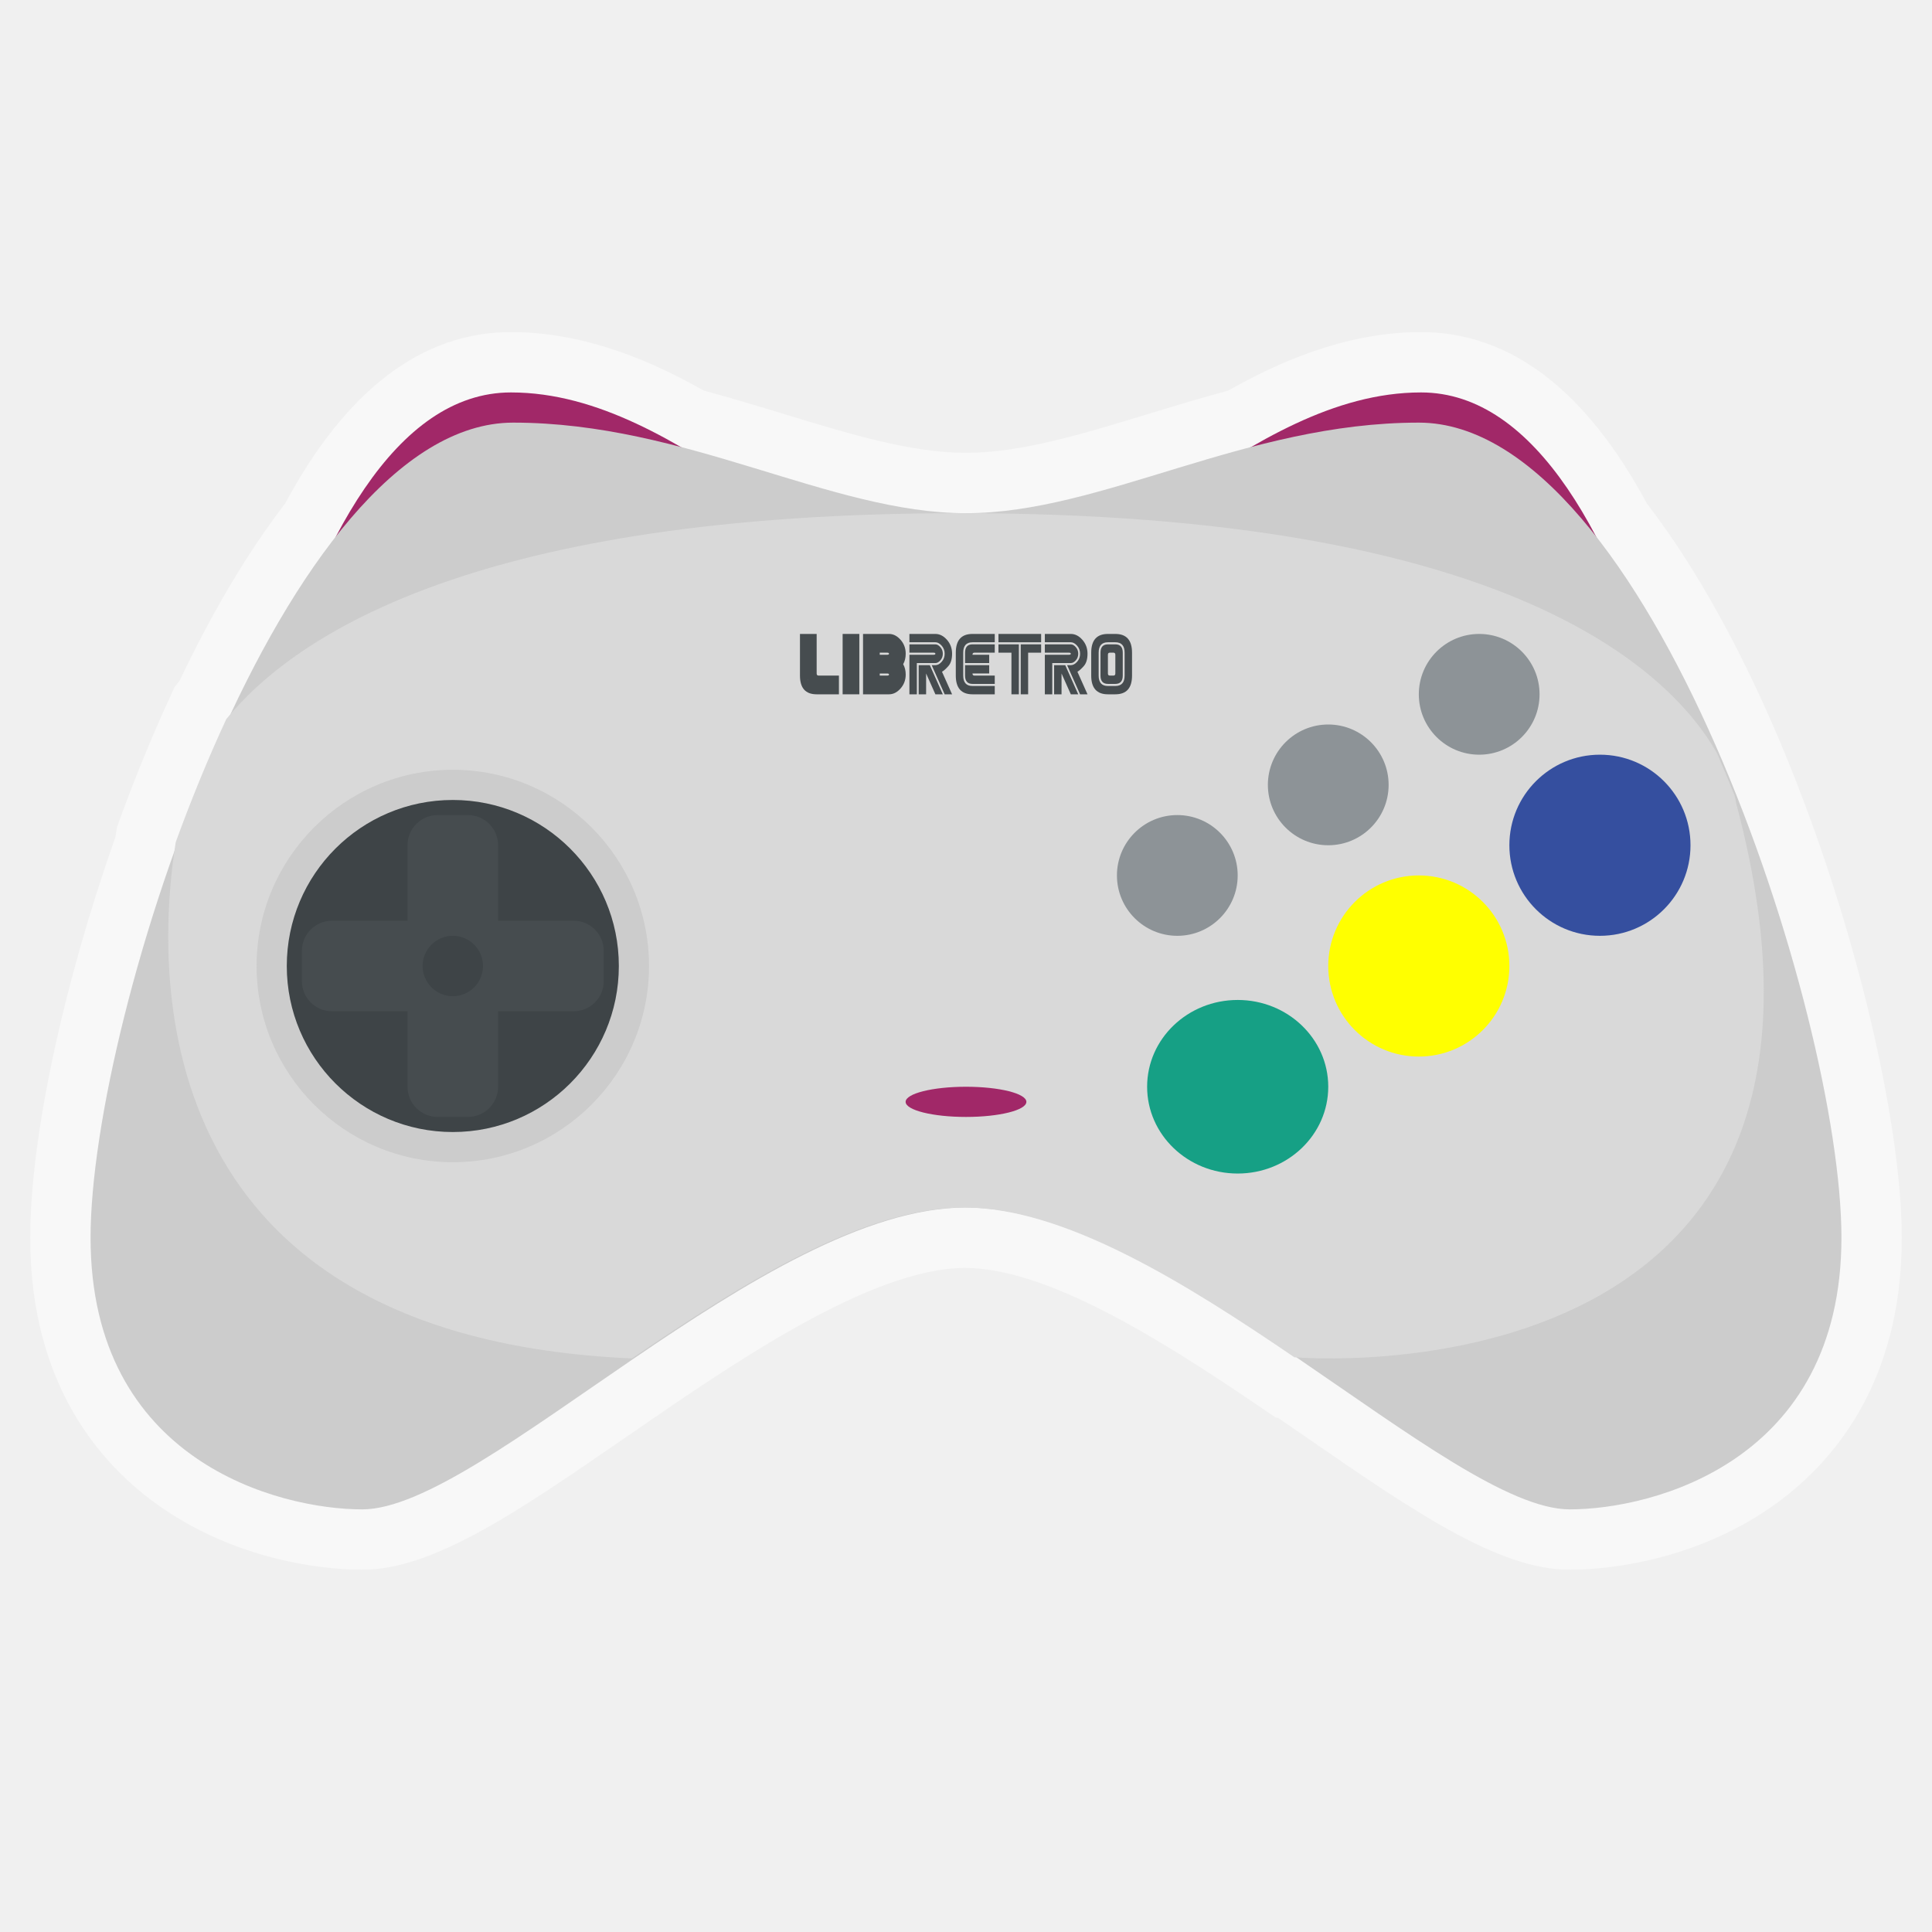
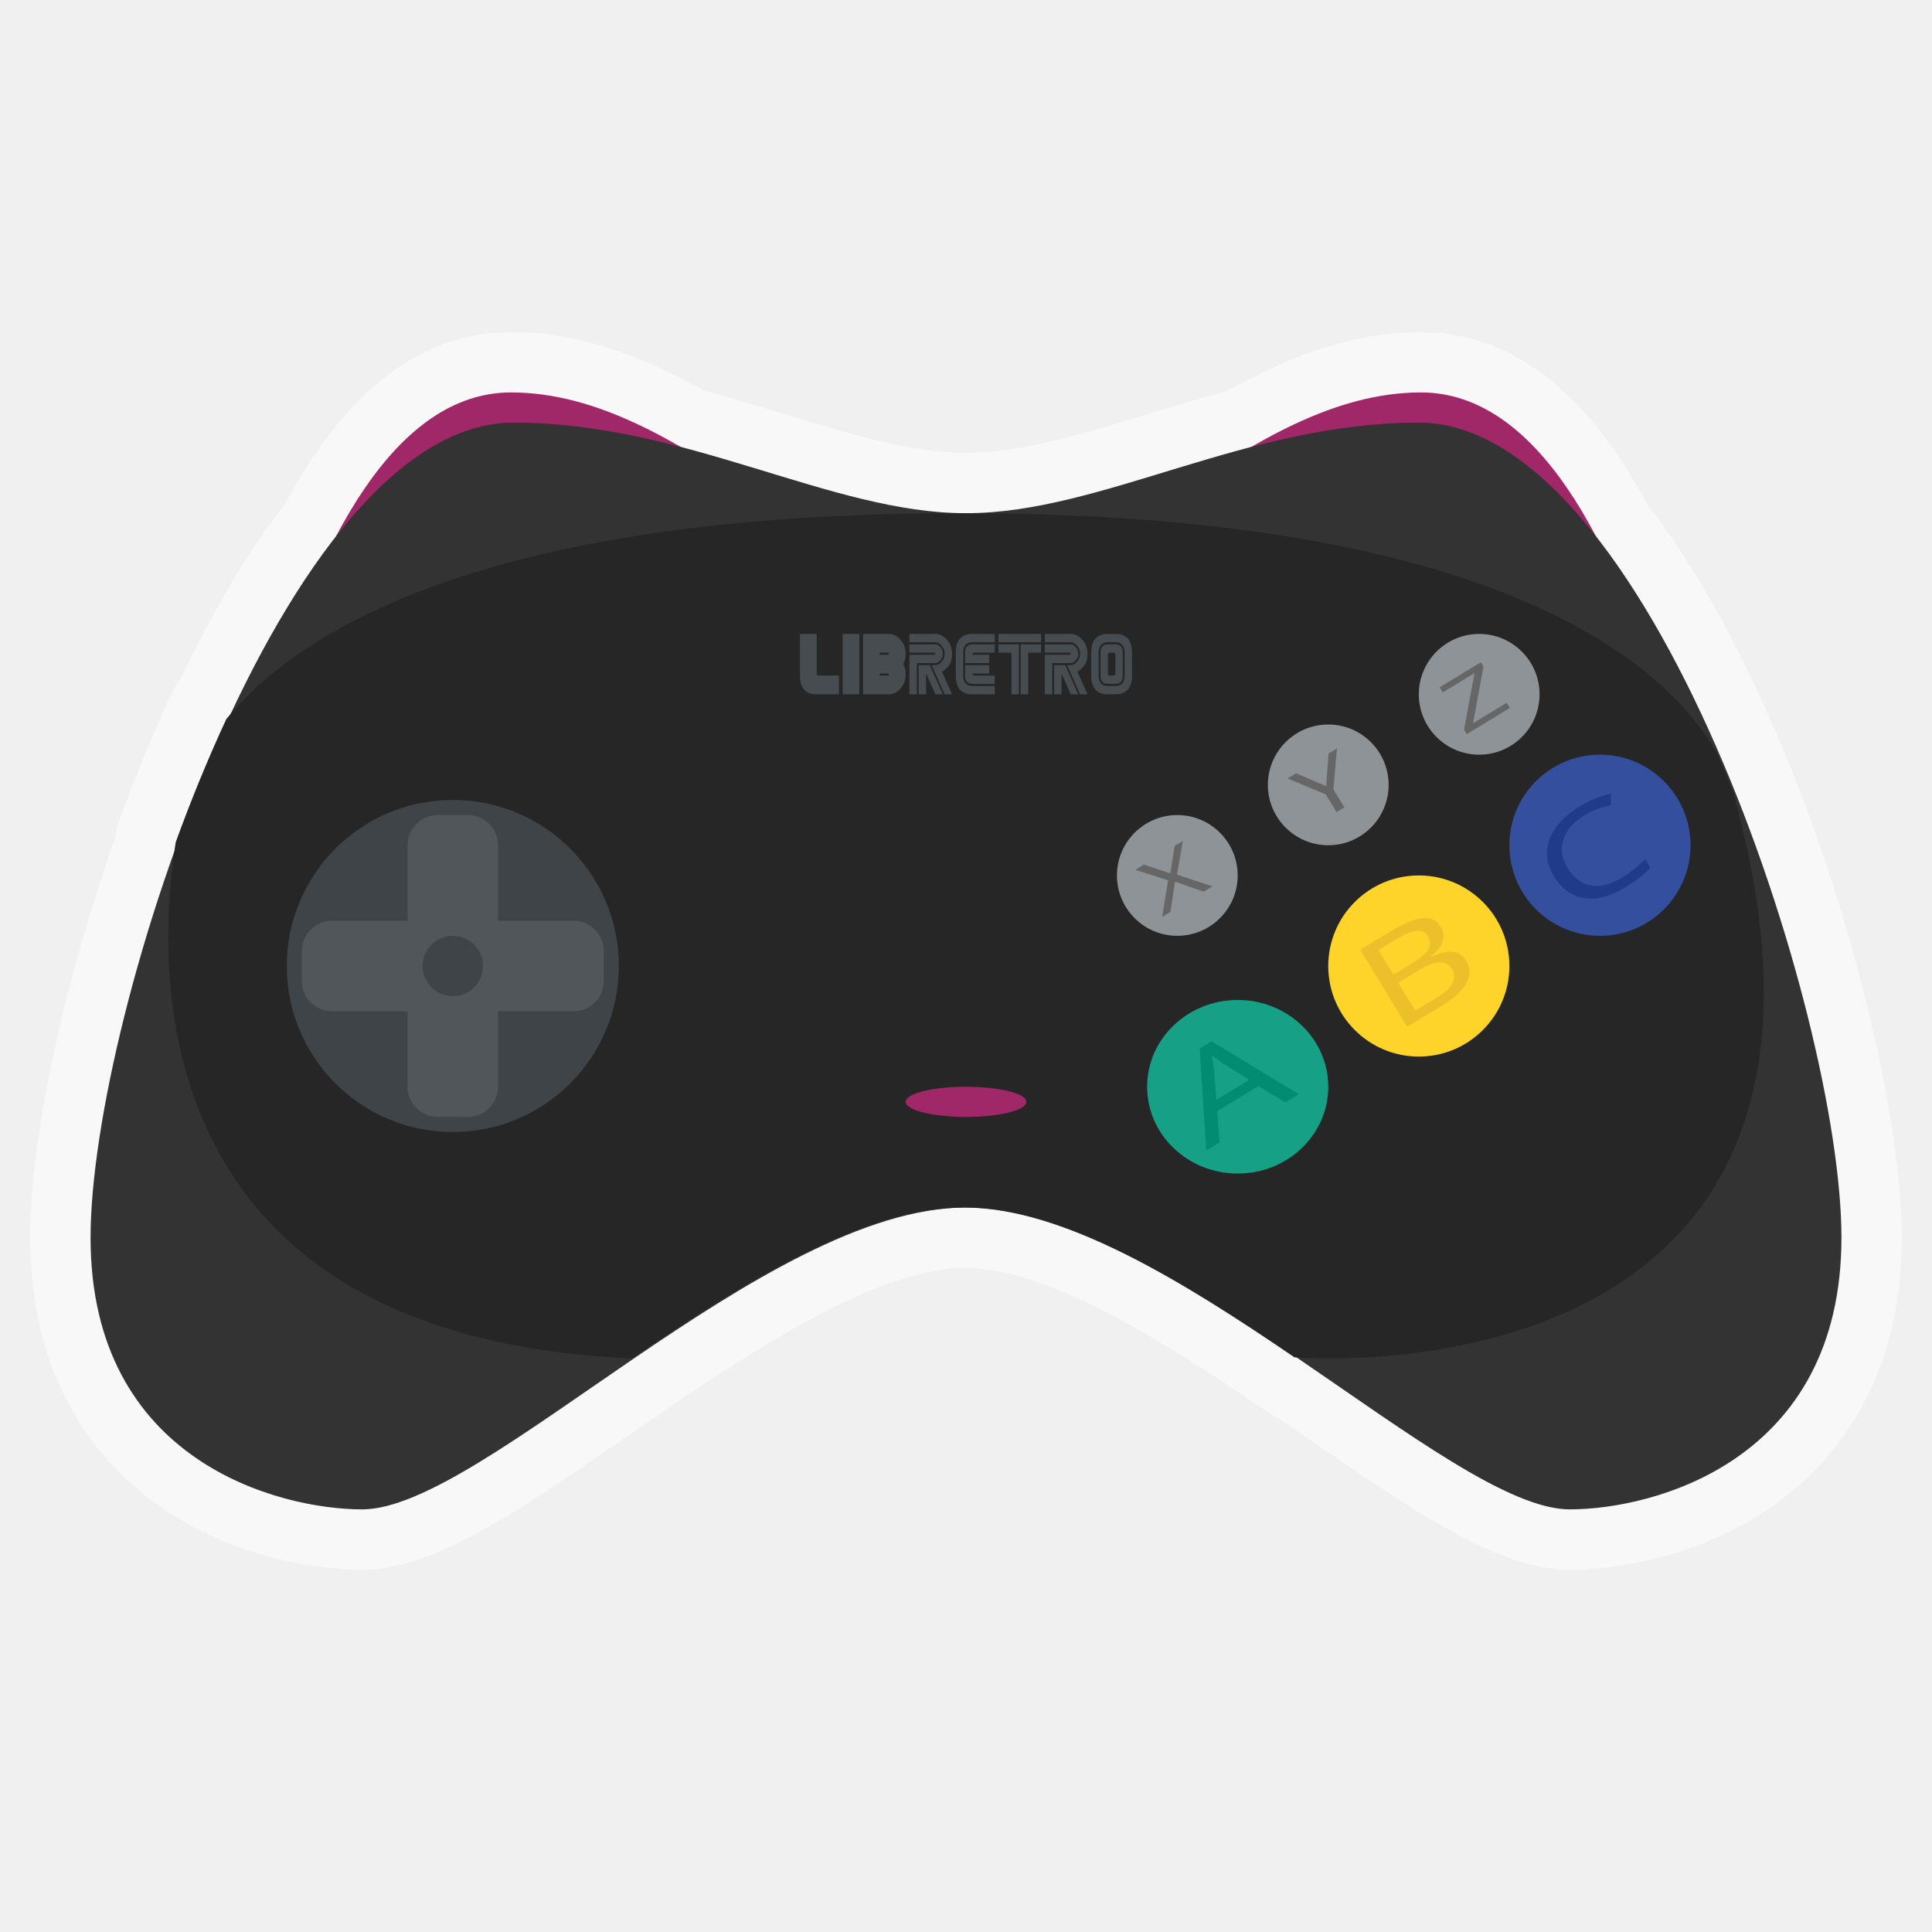
<svg xmlns="http://www.w3.org/2000/svg" viewBox="0 0 341.333 341.333" height="341.333" width="341.333" xml:space="preserve" id="svg2" version="1.1">
  <defs id="defs6">
    <clipPath id="clipPath18" clipPathUnits="userSpaceOnUse">
      <path id="path16" d="M 0,256 H 256 V 0 H 0 Z" />
    </clipPath>
    <clipPath id="clipPath26" clipPathUnits="userSpaceOnUse">
      <path id="path24" d="M 4,212 H 252 V 48 H 4 Z" />
    </clipPath>
  </defs>
-   <g transform="matrix(1.333333,0,0,-1.333333,0,341.3333)" id="g10">
-     <g id="g12">
-       <g clip-path="url(#clipPath18)" id="g14">
-         <g id="g20">
-           <g id="g22" />
-           <g id="g34">
-             <g style="opacity:0.5" id="g32" clip-path="url(#clipPath26)">
-               <g id="g30" transform="translate(218.2144,189.2947)">
-                 <path id="path28" style="fill:#ffffff;fill-opacity:1;fill-rule:nonzero;stroke:none" d="m 0,0 c -8.092,15.067 -18.156,22.705 -29.919,22.705 -10.329,0 -19.388,-4.276 -25.559,-7.757 -3.709,-0.995 -7.282,-2.084 -10.747,-3.141 -8.604,-2.623 -16.732,-5.102 -23.989,-5.102 -7.258,0 -15.385,2.479 -23.99,5.102 -3.465,1.057 -7.038,2.146 -10.747,3.141 -6.171,3.481 -15.23,7.757 -25.559,7.757 -11.763,0 -21.827,-7.638 -29.919,-22.705 -4.896,-6.356 -9.606,-14.267 -14.014,-23.538 l -0.619,-0.758 -0.426,-0.918 c -2.463,-5.315 -4.804,-11.011 -6.958,-16.93 l -0.262,-0.719 -0.12,-0.756 c -0.03,-0.183 -0.059,-0.371 -0.088,-0.563 -6.977,-19.724 -11.298,-40.013 -11.298,-53.113 0,-19.571 9.415,-30.214 17.313,-35.696 11.102,-7.705 23.233,-8.304 26.687,-8.304 9.475,0 20.75,7.777 35.025,17.623 14.397,9.931 32.312,22.288 44.844,22.374 10.695,-0.074 25.138,-8.917 39.154,-18.465 l 2.045,-1.393 h 0.254 c 1.228,-0.843 2.446,-1.683 3.65,-2.513 14.276,-9.848 25.552,-17.626 35.028,-17.626 3.453,0 15.584,0.599 26.686,8.304 7.898,5.482 17.314,16.125 17.314,35.696 C 33.786,-75.355 20.64,-26.784 0,0" />
-               </g>
-             </g>
-           </g>
-         </g>
-         <g transform="translate(188.2956,204)" id="g36">
-           <path id="path38" style="fill:#a12868;fill-opacity:1;fill-rule:nonzero;stroke:none" d="m 0,0 c -23.113,0 -42.207,-26.5 -60.296,-26.5 -18.088,0 -37.182,26.5 -60.295,26.5 -30.486,0 -41.705,-78.336 -41.705,-108 0,-29.664 10.552,-36 21.606,-36 16.079,0 53.595,40 80.394,40 26.8,0 64.316,-40 80.395,-40 11.054,0 21.605,6.336 21.605,36 C 41.704,-78.336 30.485,0 0,0" />
-         </g>
-         <g transform="translate(188,200)" id="g40">
-           <path id="path42" style="fill:#cccccc;fill-opacity:1;fill-rule:nonzero;stroke:none" d="m 0,0 c -23,0 -42,-12 -60,-12 -18,0 -37,12 -60,12 -30.336,0 -56,-78.336 -56,-108 0,-29.664 25,-36 36,-36 16,0 53.332,40 80,40 26.668,0 64,-40 80,-40 11,0 36,6.336 36,36 C 56,-78.336 30.336,0 0,0" />
-         </g>
-         <g transform="translate(127.185,188)" id="g44">
-           <path id="path46" style="fill:#d9d9d9;fill-opacity:1;fill-rule:nonzero;stroke:none" d="m 0,0 c -63.576,0 -87.921,-15.942 -97.2,-27.283 -2.437,-5.259 -4.681,-10.756 -6.699,-16.302 -2.597,-16.281 -4.984,-65.532 60.451,-68.415 14.667,10 30.667,20 44.001,20 13.27,0 29.181,-9.905 43.79,-19.857 l 0.21,0.001 c 0,0 79.77,-6.816 58.302,73.456 0,0 -0.039,0.347 -0.191,0.972 -0.751,1.888 -1.529,3.759 -2.33,5.611 C 94.1,-20.843 72.693,0 0,0" />
-         </g>
-         <g transform="translate(60,154)" id="g48">
-           <path id="path50" style="fill:#cccccc;fill-opacity:1;fill-rule:nonzero;stroke:none" d="m 0,0 c -14.336,0 -26,-11.664 -26,-26 0,-14.336 11.664,-26 26,-26 14.336,0 26,11.664 26,26 C 26,-11.664 14.336,0 0,0" />
-         </g>
-         <g transform="translate(82,128)" id="g52">
-           <path id="path54" style="fill:#3e4447;fill-opacity:1;fill-rule:nonzero;stroke:none" d="m 0,0 c 0,-12.15 -9.85,-22 -22,-22 -12.15,0 -22,9.85 -22,22 0,12.15 9.85,22 22,22 C -9.85,22 0,12.15 0,0" />
-         </g>
-         <g transform="translate(176,160)" id="g56">
-           <path id="path58" style="fill:#8d9397;fill-opacity:1;fill-rule:nonzero;stroke:none" d="m 0,0 c 4.416,0 8,-3.584 8,-8 0,-4.416 -3.584,-8 -8,-8 -4.416,0 -8,3.584 -8,8 0,4.416 3.584,8 8,8" />
-         </g>
-         <g transform="translate(80,126)" id="g60">
-           <path id="path62" style="fill:#464c4f;fill-opacity:1;fill-rule:nonzero;stroke:none" d="m 0,0 c 0,-2.212 -1.788,-4 -4,-4 h -10 v -10 c 0,-2.212 -1.788,-4 -4,-4 h -4 c -2.212,0 -4,1.788 -4,4 v 10 h -10 c -2.212,0 -4,1.788 -4,4 v 4 c 0,2.212 1.788,4 4,4 h 10 v 10 c 0,2.212 1.788,4 4,4 h 4 c 2.212,0 4,-1.788 4,-4 V 8 H -4 C -1.788,8 0,6.212 0,4 Z" />
-         </g>
-         <g transform="translate(128,108)" id="g64">
-           <path id="path66" style="fill:#a12868;fill-opacity:1;fill-rule:nonzero;stroke:none" d="M 0,0 C -4.416,0 -8,0.896 -8,2 -8,3.104 -4.416,4 0,4 4.416,4 8,3.104 8,2 8,0.896 4.416,0 0,0" />
-         </g>
-         <g transform="translate(148,140)" id="g68">
-           <path id="path70" style="fill:#8d9397;fill-opacity:1;fill-rule:nonzero;stroke:none" d="M 0,0 C 0,4.416 3.584,8 8,8 12.416,8 16,4.416 16,0 16,-4.416 12.416,-8 8,-8 3.584,-8 0,-4.416 0,0" />
-         </g>
-         <g transform="translate(164,100.5)" id="g72">
-           <path id="path74" style="fill:#16a085;fill-opacity:1;fill-rule:nonzero;stroke:none" d="M 0,0 C -6.628,0 -12,5.148 -12,11.5 -12,17.852 -6.628,23 0,23 6.628,23 12,17.852 12,11.5 12,5.148 6.628,0 0,0" />
-         </g>
-         <g transform="translate(188,116)" id="g76">
-           <path id="path78" style="fill:#ffff00;fill-opacity:1;fill-rule:nonzero;stroke:none" d="m 0,0 c -6.628,0 -12,5.372 -12,12 0,6.628 5.372,12 12,12 C 6.628,24 12,18.628 12,12 12,5.372 6.628,0 0,0" />
-         </g>
-         <g transform="translate(196,156)" id="g80">
-           <path id="path82" style="fill:#8d9397;fill-opacity:1;fill-rule:nonzero;stroke:none" d="m 0,0 c -4.416,0 -8,3.584 -8,8 0,4.416 3.584,8 8,8 C 4.416,16 8,12.416 8,8 8,3.584 4.416,0 0,0" />
-         </g>
-         <g transform="translate(212,132)" id="g84">
-           <path id="path86" style="fill:#354f9f;fill-opacity:1;fill-rule:nonzero;stroke:none" d="m 0,0 c -6.628,0 -12,5.372 -12,12 0,6.628 5.372,12 12,12 C 6.628,24 12,18.628 12,12 12,5.372 6.628,0 0,0" />
-         </g>
-         <g transform="translate(64,128)" id="g88">
-           <path id="path90" style="fill:#3e4447;fill-opacity:1;fill-rule:nonzero;stroke:none" d="m 0,0 c 0,-2.209 -1.791,-4 -4,-4 -2.209,0 -4,1.791 -4,4 0,2.209 1.791,4 4,4 2.209,0 4,-1.791 4,-4" />
-         </g>
-         <g transform="translate(124.9272,164)" id="g92">
-           <path id="path94" style="fill:#464c4f;fill-opacity:1;fill-rule:nonzero;stroke:none" d="M 0,0 H -0.983 L -2.212,2.759 V 0 h -0.984 v 3.862 h 1.475 z M 0,5.379 C 0,5.036 -0.108,4.743 -0.324,4.501 -0.539,4.259 -0.759,4.138 -0.983,4.138 H -3.441 V 0 h -0.984 v 5.241 h 3.196 c 0.164,0 0.246,0.046 0.246,0.138 0,0.092 -0.082,0.138 -0.246,0.138 h -3.196 v 1.104 h 3.442 c 0.224,0 0.444,-0.123 0.659,-0.368 C -0.108,6.008 0,5.716 0,5.379 m 1.229,0 C 1.229,4.656 1.064,4.109 0.733,3.738 0.403,3.367 0.123,3.117 -0.107,2.989 L 1.229,0 H 0.246 l -1.721,3.862 h 0.492 c 0.289,0 0.566,0.149 0.831,0.446 0.265,0.297 0.398,0.654 0.398,1.071 0,0.411 -0.133,0.767 -0.398,1.067 -0.265,0.3 -0.542,0.451 -0.831,0.451 H -4.425 V 8 h 3.442 C -0.421,8 0.089,7.743 0.545,7.228 1.001,6.713 1.229,6.097 1.229,5.379" />
-         </g>
-         <g transform="translate(126.6479,169.5172)" id="g96">
-           <path id="path98" style="fill:#464c4f;fill-opacity:1;fill-rule:nonzero;stroke:none" d="m 0,0 c 0,1.655 0.737,2.483 2.212,2.483 h 2.95 V 1.379 H 2.212 C 1.393,1.379 0.983,0.92 0.983,0 v -3.034 c 0,-0.92 0.41,-1.38 1.229,-1.38 h 2.95 V -5.517 H 2.212 C 0.737,-5.517 0,-4.69 0,-3.034 Z" />
-         </g>
-         <g transform="translate(127.8769,168.1379)" id="g100">
-           <path id="path102" style="fill:#464c4f;fill-opacity:1;fill-rule:nonzero;stroke:none" d="m 0,0 v 1.379 c 0,0.736 0.328,1.104 0.983,1.104 h 2.95 V 1.379 H 1.229 C 1.065,1.379 0.983,1.287 0.983,1.103 H 3.196 V 0 Z" />
-         </g>
-         <g transform="translate(127.8769,167.8621)" id="g104">
-           <path id="path106" style="fill:#464c4f;fill-opacity:1;fill-rule:nonzero;stroke:none" d="M 0,0 H 3.196 V -1.103 H 0.983 c 0,-0.184 0.082,-0.276 0.246,-0.276 H 3.933 V -2.483 H 0.983 C 0.328,-2.483 0,-2.115 0,-1.379 Z" />
-         </g>
-         <g transform="translate(135.2513,170.6207)" id="g108">
-           <path id="path110" style="fill:#464c4f;fill-opacity:1;fill-rule:nonzero;stroke:none" d="M 0,0 H 2.704 V -1.103 H 0.983 v -5.518 l -0.983,0 z m -0.246,0 v -6.621 h -0.983 v 5.518 H -2.95 V 0 Z m 2.95,0.276 H -2.95 v 1.103 h 5.654 z" />
-         </g>
-         <g transform="translate(142.8715,164)" id="g112">
-           <path id="path114" style="fill:#464c4f;fill-opacity:1;fill-rule:nonzero;stroke:none" d="M 0,0 H -0.983 L -2.212,2.759 V 0 h -0.984 v 3.862 h 1.475 z M 0,5.379 C 0,5.036 -0.108,4.743 -0.324,4.501 -0.539,4.259 -0.759,4.138 -0.983,4.138 H -3.441 V 0 h -0.984 v 5.241 h 3.196 c 0.164,0 0.246,0.046 0.246,0.138 0,0.092 -0.082,0.138 -0.246,0.138 h -3.196 v 1.104 h 3.442 c 0.224,0 0.444,-0.123 0.659,-0.368 C -0.108,6.008 0,5.716 0,5.379 m 1.229,0 C 1.229,4.656 1.064,4.109 0.733,3.738 0.403,3.367 0.123,3.117 -0.107,2.989 L 1.229,0 H 0.246 l -1.721,3.862 h 0.492 c 0.289,0 0.566,0.149 0.831,0.446 0.265,0.297 0.398,0.654 0.398,1.071 0,0.411 -0.133,0.767 -0.398,1.067 -0.265,0.3 -0.542,0.451 -0.831,0.451 H -4.425 V 8 h 3.442 C -0.421,8 0.089,7.743 0.545,7.228 1.001,6.713 1.229,6.097 1.229,5.379" />
-         </g>
-         <g transform="translate(147.7877,169.2414)" id="g116">
-           <path id="path118" style="fill:#464c4f;fill-opacity:1;fill-rule:nonzero;stroke:none" d="M 0,0 C 0,0.184 -0.082,0.276 -0.246,0.276 H -0.737 C -0.901,0.276 -0.983,0.184 -0.983,0 v -2.483 c 0,-0.184 0.082,-0.276 0.246,-0.276 h 0.491 C -0.082,-2.759 0,-2.667 0,-2.483 Z M 0.983,0.276 V -2.759 C 0.983,-3.494 0.656,-3.862 0,-3.862 h -0.983 c -0.656,0 -0.983,0.368 -0.983,1.103 v 3.035 c 0,0.735 0.327,1.103 0.983,1.103 H 0 c 0.656,0 0.983,-0.368 0.983,-1.103 m 0.246,0 C 1.229,1.195 0.819,1.655 0,1.655 h -0.983 c -0.82,0 -1.229,-0.46 -1.229,-1.379 v -3.035 c 0,-0.919 0.409,-1.379 1.229,-1.379 H 0 c 0.819,0 1.229,0.46 1.229,1.379 z m 0.983,0 V -2.759 C 2.212,-4.414 1.475,-5.241 0,-5.241 h -0.983 c -1.475,0 -2.213,0.827 -2.213,2.482 v 3.035 c 0,1.655 0.738,2.483 2.213,2.483 H 0 c 1.475,0 2.212,-0.828 2.212,-2.483" />
-         </g>
-         <g transform="translate(107.073,165.855)" id="g120">
-           <path id="path122" style="fill:#464c4f;fill-opacity:1;fill-rule:nonzero;stroke:none" d="M 0,0 C -0.008,0.024 -0.013,0.051 -0.02,0.076 H 0 Z M 1.385,0.628 C 1.221,0.628 1.139,0.72 1.139,0.904 V 6.145 H -1.073 V 0.628 c 0,-1.655 0.737,-2.483 2.212,-2.483 h 2.95 v 2.483 z" />
-         </g>
-         <path id="path124" style="fill:#464c4f;fill-opacity:1;fill-rule:nonzero;stroke:none" d="m 111.653,164 h 2.212 v 8 h -2.212 z" />
-         <g transform="translate(117.5528,169.2414)" id="g126">
-           <path id="path128" style="fill:#464c4f;fill-opacity:1;fill-rule:nonzero;stroke:none" d="M 0,0 H -0.983 V 0.276 H 0 C 0.164,0.276 0.246,0.23 0.246,0.138 0.246,0.046 0.164,0 0,0 m 0,-2.759 h -0.983 v 0.276 H 0 c 0.164,0 0.246,-0.046 0.246,-0.138 C 0.246,-2.713 0.164,-2.759 0,-2.759 M 2.458,0.138 C 2.458,0.855 2.23,1.471 1.774,1.986 1.318,2.501 0.808,2.759 0.246,2.759 h -3.442 v -8 h 3.442 c 0.562,0 1.072,0.257 1.528,0.772 0.456,0.515 0.684,1.131 0.684,1.848 0,0.521 -0.112,0.978 -0.336,1.37 0.224,0.393 0.336,0.856 0.336,1.389" />
-         </g>
+   <g id="g22" transform="matrix(1.333333,0,0,-1.333333,0,341.3333)" />
+   <g id="g34" transform="matrix(1.333333,0,0,-1.333333,0,341.3333)">
+     <g style="opacity:0.5" id="g32" clip-path="url(#clipPath26)">
+       <g id="g30" transform="translate(218.2144,189.2947)">
+         <path id="path28" style="fill:#ffffff;fill-opacity:1;fill-rule:nonzero;stroke:none" d="m 0,0 c -8.092,15.067 -18.156,22.705 -29.919,22.705 -10.329,0 -19.388,-4.276 -25.559,-7.757 -3.709,-0.995 -7.282,-2.084 -10.747,-3.141 -8.604,-2.623 -16.732,-5.102 -23.989,-5.102 -7.258,0 -15.385,2.479 -23.99,5.102 -3.465,1.057 -7.038,2.146 -10.747,3.141 -6.171,3.481 -15.23,7.757 -25.559,7.757 -11.763,0 -21.827,-7.638 -29.919,-22.705 -4.896,-6.356 -9.606,-14.267 -14.014,-23.538 l -0.619,-0.758 -0.426,-0.918 c -2.463,-5.315 -4.804,-11.011 -6.958,-16.93 l -0.262,-0.719 -0.12,-0.756 c -0.03,-0.183 -0.059,-0.371 -0.088,-0.563 -6.977,-19.724 -11.298,-40.013 -11.298,-53.113 0,-19.571 9.415,-30.214 17.313,-35.696 11.102,-7.705 23.233,-8.304 26.687,-8.304 9.475,0 20.75,7.777 35.025,17.623 14.397,9.931 32.312,22.288 44.844,22.374 10.695,-0.074 25.138,-8.917 39.154,-18.465 l 2.045,-1.393 h 0.254 c 1.228,-0.843 2.446,-1.683 3.65,-2.513 14.276,-9.848 25.552,-17.626 35.028,-17.626 3.453,0 15.584,0.599 26.686,8.304 7.898,5.482 17.314,16.125 17.314,35.696 C 33.786,-75.355 20.64,-26.784 0,0" />
      </g>
    </g>
  </g>
+   <path id="path38" style="fill:#a12868;fill-opacity:1;fill-rule:nonzero;stroke:none;stroke-width:1.333" d="m 251.061,69.333 c -30.817,0 -56.276,35.333 -80.395,35.333 -24.117,0 -49.576,-35.333 -80.393,-35.333 -40.648,0 -55.607,104.448 -55.607,144 0,39.552 14.069,48 28.808,48 C 84.913,261.333 134.934,208 170.666,208 c 35.733,0 85.755,53.333 107.193,53.333 14.739,0 28.807,-8.448 28.807,-48 0,-39.552 -14.959,-144 -55.605,-144" />
+   <path id="path42" style="fill:#333333;fill-opacity:1;fill-rule:nonzero;stroke:none;stroke-width:1.333;font-variant-east_asian:normal;opacity:1;vector-effect:none;stroke-linecap:butt;stroke-linejoin:miter;stroke-miterlimit:4;stroke-dasharray:none;stroke-dashoffset:0;stroke-opacity:1" d="m 250.667,74.667 c -30.667,0 -56,16 -80,16 -24,0 -49.333,-16 -80,-16 -40.448,0 -74.667,104.448 -74.667,144 0,39.552 33.333,48 48,48 21.333,0 71.109,-53.333 106.667,-53.333 35.557,0 85.333,53.333 106.667,53.333 14.667,0 48,-8.448 48,-48 0,-39.552 -34.219,-144 -74.667,-144" />
+   <path id="path46" style="fill:#262626;fill-opacity:1;fill-rule:nonzero;stroke:none;stroke-width:1.333;font-variant-east_asian:normal;opacity:1;vector-effect:none;stroke-linecap:butt;stroke-linejoin:miter;stroke-miterlimit:4;stroke-dasharray:none;stroke-dashoffset:0;stroke-opacity:1" d="m 169.58,90.667 c -84.768,0 -117.228,21.256 -129.6,36.377 -3.249,7.012 -6.241,14.341 -8.932,21.736 -3.463,21.708 -6.645,87.376 80.601,91.22 19.556,-13.333 40.889,-26.667 58.668,-26.667 17.693,0 38.908,13.207 58.387,26.476 l 0.28,-10e-4 c 0,0 106.36,9.088 77.736,-97.941 0,0 -0.052,-0.463 -0.255,-1.296 -1.001,-2.517 -2.039,-5.012 -3.107,-7.481 -8.312,-14.632 -36.855,-42.423 -133.779,-42.423" />
+   <path id="path50" style="fill:#262626;fill-opacity:1;fill-rule:nonzero;stroke:none;stroke-width:1.333;font-variant-east_asian:normal;opacity:1;vector-effect:none;stroke-linecap:butt;stroke-linejoin:miter;stroke-miterlimit:4;stroke-dasharray:none;stroke-dashoffset:0;stroke-opacity:1" d="m 80,136 c -19.115,0 -34.667,15.552 -34.667,34.667 0,19.115 15.552,34.667 34.667,34.667 19.115,0 34.667,-15.552 34.667,-34.667 C 114.667,151.552 99.115,136 80,136" />
+   <path id="path54" style="fill:#3e4447;fill-opacity:1;fill-rule:nonzero;stroke:none;stroke-width:1.333" d="m 109.333,170.667 c 0,16.2 -13.133,29.333 -29.333,29.333 -16.2,0 -29.333,-13.133 -29.333,-29.333 0,-16.2 13.133,-29.333 29.333,-29.333 16.2,0 29.333,13.133 29.333,29.333" />
+   <path id="path58" style="fill:#8d9397;fill-opacity:1;fill-rule:nonzero;stroke:none;stroke-width:1.333" d="m 234.667,128 c 5.888,0 10.667,4.779 10.667,10.667 0,5.888 -4.779,10.667 -10.667,10.667 -5.888,0 -10.667,-4.779 -10.667,-10.667 0,-5.888 4.779,-10.667 10.667,-10.667" />
+   <path id="path62" style="fill:#505659;fill-opacity:1;fill-rule:nonzero;stroke:none;stroke-width:1.333" d="m 106.667,173.333 c 0,2.949 -2.384,5.333 -5.333,5.333 H 88 V 192 c 0,2.949 -2.384,5.333 -5.333,5.333 h -5.333 c -2.949,0 -5.333,-2.384 -5.333,-5.333 V 178.667 H 58.667 c -2.949,0 -5.333,-2.384 -5.333,-5.333 V 168 c 0,-2.949 2.384,-5.333 5.333,-5.333 h 13.333 v -13.333 c 0,-2.949 2.384,-5.333 5.333,-5.333 h 5.333 c 2.949,0 5.333,2.384 5.333,5.333 v 13.333 h 13.333 c 2.949,0 5.333,2.384 5.333,5.333 z" />
+   <path id="path66" style="fill:#a12868;fill-opacity:1;fill-rule:nonzero;stroke:none;stroke-width:1.333" d="m 170.667,197.333 c -5.888,0 -10.667,-1.195 -10.667,-2.667 0,-1.472 4.779,-2.667 10.667,-2.667 5.888,0 10.667,1.195 10.667,2.667 0,1.472 -4.779,2.667 -10.667,2.667" />
+   <path id="path70" style="fill:#8d9397;fill-opacity:1;fill-rule:nonzero;stroke:none;stroke-width:1.333" d="M 197.333,154.667 C 197.333,148.779 202.112,144 208,144 c 5.888,0 10.667,4.779 10.667,10.667 0,5.888 -4.779,10.667 -10.667,10.667 -5.888,0 -10.667,-4.779 -10.667,-10.667" />
+   <path id="path74" style="fill:#16a085;fill-opacity:1;fill-rule:nonzero;stroke:none;stroke-width:1.333" d="m 218.667,207.333 c -8.837,0 -16,-6.864 -16,-15.333 0,-8.469 7.163,-15.333 16,-15.333 8.837,0 16,6.864 16,15.333 0,8.469 -7.163,15.333 -16,15.333" />
+   <path id="path78" style="fill:#ffd42a;fill-opacity:1;fill-rule:nonzero;stroke:none;stroke-width:1.333" d="m 250.667,186.667 c -8.837,0 -16,-7.163 -16,-16 0,-8.837 7.163,-16 16,-16 8.837,0 16,7.163 16,16 0,8.837 -7.163,16 -16,16" />
+   <path id="path82" style="fill:#8d9397;fill-opacity:1;fill-rule:nonzero;stroke:none;stroke-width:1.333" d="m 261.333,133.333 c -5.888,0 -10.667,-4.779 -10.667,-10.667 0,-5.888 4.779,-10.667 10.667,-10.667 5.888,0 10.667,4.779 10.667,10.667 0,5.888 -4.779,10.667 -10.667,10.667" />
+   <path id="path86" style="fill:#354f9f;fill-opacity:1;fill-rule:nonzero;stroke:none;stroke-width:1.333" d="m 282.667,165.333 c -8.837,0 -16,-7.163 -16,-16 0,-8.837 7.163,-16 16,-16 8.837,0 16,7.163 16,16 0,8.837 -7.163,16 -16,16" />
+   <path id="path90" style="fill:#3e4447;fill-opacity:1;fill-rule:nonzero;stroke:none;stroke-width:1.333" d="m 85.333,170.667 c 0,2.945 -2.388,5.333 -5.333,5.333 -2.945,0 -5.333,-2.388 -5.333,-5.333 0,-2.945 2.388,-5.333 5.333,-5.333 2.945,0 5.333,2.388 5.333,5.333" />
+   <path id="path94" style="fill:#464c4f;fill-opacity:1;fill-rule:nonzero;stroke:none;stroke-width:1.333" d="m 166.57,122.667 h -1.311 l -1.639,-3.679 v 3.679 h -1.312 v -5.149 h 1.967 z m 0,-7.172 c 0,0.457 -0.144,0.848 -0.432,1.171 -0.287,0.323 -0.58,0.484 -0.879,0.484 h -3.277 v 5.517 h -1.312 v -6.988 h 4.261 c 0.219,0 0.328,-0.061 0.328,-0.184 0,-0.123 -0.109,-0.184 -0.328,-0.184 h -4.261 v -1.472 h 4.589 c 0.299,0 0.592,0.164 0.879,0.491 0.288,0.327 0.432,0.716 0.432,1.165 m 1.639,0 c 0,0.964 -0.22,1.693 -0.661,2.188 -0.44,0.495 -0.813,0.828 -1.12,0.999 l 1.781,3.985 h -1.311 l -2.295,-5.149 h 0.656 c 0.385,0 0.755,-0.199 1.108,-0.595 0.353,-0.396 0.531,-0.872 0.531,-1.428 0,-0.548 -0.177,-1.023 -0.531,-1.423 -0.353,-0.4 -0.723,-0.601 -1.108,-0.601 H 160.67 V 112 h 4.589 c 0.749,0 1.429,0.343 2.037,1.029 0.608,0.687 0.912,1.508 0.912,2.465" />
+   <path id="path98" style="fill:#464c4f;fill-opacity:1;fill-rule:nonzero;stroke:none;stroke-width:1.333" d="m 168.864,115.31 c 0,-2.207 0.983,-3.311 2.949,-3.311 h 3.933 v 1.472 h -3.933 c -1.092,0 -1.639,0.612 -1.639,1.839 v 4.045 c 0,1.227 0.547,1.84 1.639,1.84 h 3.933 v 1.471 h -3.933 c -1.967,0 -2.949,-1.103 -2.949,-3.311 z" />
+   <path id="path102" style="fill:#464c4f;fill-opacity:1;fill-rule:nonzero;stroke:none;stroke-width:1.333" d="m 170.503,117.149 v -1.839 c 0,-0.981 0.437,-1.472 1.311,-1.472 h 3.933 v 1.472 h -3.605 c -0.219,0 -0.328,0.123 -0.328,0.368 h 2.951 v 1.471 z" />
+   <path id="path106" style="fill:#464c4f;fill-opacity:1;fill-rule:nonzero;stroke:none;stroke-width:1.333" d="m 170.503,117.517 h 4.261 v 1.471 h -2.951 c 0,0.245 0.109,0.368 0.328,0.368 h 3.605 v 1.472 h -3.933 c -0.873,0 -1.311,-0.491 -1.311,-1.472 z" />
+   <path id="path110" style="fill:#464c4f;fill-opacity:1;fill-rule:nonzero;stroke:none;stroke-width:1.333" d="m 180.335,113.839 h 3.605 v 1.471 h -2.295 v 7.357 h -1.311 z m -0.328,0 v 8.828 h -1.311 v -7.357 h -2.295 v -1.471 z m 3.933,-0.368 h -7.539 v -1.471 h 7.539 z" />
+   <path id="path114" style="fill:#464c4f;fill-opacity:1;fill-rule:nonzero;stroke:none;stroke-width:1.333" d="m 190.495,122.667 h -1.311 L 187.546,118.988 v 3.679 h -1.312 v -5.149 h 1.967 z m 0,-7.172 c 0,0.457 -0.144,0.848 -0.432,1.171 -0.287,0.323 -0.58,0.484 -0.879,0.484 h -3.277 v 5.517 h -1.312 v -6.988 h 4.261 c 0.219,0 0.328,-0.061 0.328,-0.184 0,-0.123 -0.109,-0.184 -0.328,-0.184 h -4.261 v -1.472 h 4.589 c 0.299,0 0.592,0.164 0.879,0.491 0.288,0.327 0.432,0.716 0.432,1.165 m 1.639,0 c 0,0.964 -0.22,1.693 -0.661,2.188 -0.44,0.495 -0.813,0.828 -1.12,0.999 l 1.781,3.985 h -1.311 l -2.295,-5.149 h 0.656 c 0.385,0 0.755,-0.199 1.108,-0.595 0.353,-0.396 0.531,-0.872 0.531,-1.428 0,-0.548 -0.177,-1.023 -0.531,-1.423 -0.353,-0.4 -0.723,-0.601 -1.108,-0.601 h -4.589 V 112 h 4.589 c 0.749,0 1.429,0.343 2.037,1.029 0.608,0.687 0.912,1.508 0.912,2.465" />
+   <path id="path118" style="fill:#464c4f;fill-opacity:1;fill-rule:nonzero;stroke:none;stroke-width:1.333" d="m 197.05,115.678 c 0,-0.245 -0.109,-0.368 -0.328,-0.368 h -0.655 c -0.219,0 -0.328,0.123 -0.328,0.368 v 3.311 c 0,0.245 0.109,0.368 0.328,0.368 h 0.655 c 0.219,0 0.328,-0.123 0.328,-0.368 z m 1.311,-0.368 v 4.047 c 0,0.98 -0.436,1.471 -1.311,1.471 h -1.311 c -0.875,0 -1.311,-0.491 -1.311,-1.471 v -4.047 c 0,-0.98 0.436,-1.471 1.311,-1.471 h 1.311 c 0.875,0 1.311,0.491 1.311,1.471 m 0.328,0 c 0,-1.225 -0.547,-1.839 -1.639,-1.839 h -1.311 c -1.093,0 -1.639,0.613 -1.639,1.839 v 4.047 c 0,1.225 0.545,1.839 1.639,1.839 h 1.311 c 1.092,0 1.639,-0.613 1.639,-1.839 z m 1.311,0 v 4.047 c 0,2.207 -0.983,3.309 -2.949,3.309 h -1.311 c -1.967,0 -2.951,-1.103 -2.951,-3.309 v -4.047 c 0,-2.207 0.984,-3.311 2.951,-3.311 h 1.311 c 1.967,0 2.949,1.104 2.949,3.311" />
+   <path id="path122" style="fill:#464c4f;fill-opacity:1;fill-rule:nonzero;stroke:none;stroke-width:1.333" d="m 142.764,120.193 c -0.011,-0.032 -0.017,-0.068 -0.027,-0.101 h 0.027 z m 1.847,-0.837 c -0.219,0 -0.328,-0.123 -0.328,-0.368 v -6.988 h -2.949 v 7.356 c 0,2.207 0.983,3.311 2.949,3.311 h 3.933 v -3.311 z" />
+   <path d="M 148.871,122.667 H 151.82 V 112 h -2.949 z" style="fill:#464c4f;fill-opacity:1;fill-rule:nonzero;stroke:none;stroke-width:1.333" id="path124" />
+   <path id="path128" style="fill:#464c4f;fill-opacity:1;fill-rule:nonzero;stroke:none;stroke-width:1.333" d="m 156.737,115.678 h -1.311 v -0.368 h 1.311 c 0.219,0 0.328,0.061 0.328,0.184 0,0.123 -0.109,0.184 -0.328,0.184 m 0,3.679 h -1.311 v -0.368 h 1.311 c 0.219,0 0.328,0.061 0.328,0.184 0,0.123 -0.109,0.184 -0.328,0.184 m 3.277,-3.863 c 0,-0.956 -0.304,-1.777 -0.912,-2.464 -0.608,-0.687 -1.288,-1.031 -2.037,-1.031 h -4.589 v 10.667 h 4.589 c 0.749,0 1.429,-0.343 2.037,-1.029 0.608,-0.687 0.912,-1.508 0.912,-2.464 0,-0.695 -0.149,-1.304 -0.448,-1.827 0.299,-0.524 0.448,-1.141 0.448,-1.852" />
+   <text xml:space="preserve" style="font-style:normal;font-weight:normal;font-size:40px;line-height:1.25;font-family:'Bell MT';letter-spacing:0px;word-spacing:0px;fill:#000000;fill-opacity:1;stroke:none;-inkscape-font-specification:'Bell MT';font-stretch:normal;font-variant:normal;" x="354.88" y="227.813" id="text1118">
+     <tspan id="tspan1116" x="354.88" y="264.306" />
+   </text>
+   <text xml:space="preserve" style="font-style:normal;font-weight:normal;font-size:40px;line-height:1.25;font-family:sans-serif;letter-spacing:0px;word-spacing:0px;fill:#000000;fill-opacity:1;stroke:none" x="394.765" y="195.086" id="text1122">
+     <tspan id="tspan1120" x="394.765" y="231.579" style="font-style:normal;font-variant:normal;font-weight:normal;font-stretch:normal;font-family:sans-serif;-inkscape-font-specification:sans-serif" />
+   </text>
+   <text xml:space="preserve" style="font-style:normal;font-weight:normal;font-size:25.891px;line-height:1.25;font-family:sans-serif;letter-spacing:0px;word-spacing:0px;fill:#028c71;fill-opacity:1;stroke:none;stroke-width:0.647;opacity:1;" x="65.917" y="329.785" id="text1130" transform="matrix(0.9905925,-0.6026221,0.4482371,0.7368139,0,0)">
+     <tspan id="tspan1128" x="65.917" y="329.785" style="stroke-width:0.647;fill:#028c71;fill-opacity:1;">A</tspan>
+   </text>
+   <text transform="matrix(0.9905925,-0.6026221,0.4482371,0.7368139,0,0)" id="text1134" y="329.53" x="99.346" style="font-style:normal;font-weight:normal;font-size:25.891px;line-height:1.25;font-family:sans-serif;letter-spacing:0px;word-spacing:0px;fill:#ebc02a;fill-opacity:1;stroke:none;stroke-width:0.647;" xml:space="preserve">
+     <tspan style="stroke-width:0.647;fill:#ebc02a;fill-opacity:1;" y="329.53" x="99.346" id="tspan1132">B</tspan>
+   </text>
+   <text xml:space="preserve" style="font-style:normal;font-weight:normal;font-size:25.891px;line-height:1.25;font-family:sans-serif;letter-spacing:0px;word-spacing:0px;fill:#213b8b;fill-opacity:1;stroke:none;stroke-width:0.647;" x="131.301" y="328.07" id="text1138" transform="matrix(0.9905925,-0.6026221,0.4482371,0.7368139,0,0)">
+     <tspan id="tspan1136" x="131.301" y="328.07" style="stroke-width:0.647;fill:#213b8b;fill-opacity:1;">C</tspan>
+   </text>
+   <text transform="matrix(0.9905925,-0.6026221,0.4482371,0.7368139,0,0)" id="text1150" y="284.209" x="78.601" style="font-style:normal;font-weight:normal;font-size:15.546px;line-height:1.25;font-family:sans-serif;letter-spacing:0px;word-spacing:0px;opacity:1;fill:#666666;fill-opacity:1;stroke:none;stroke-width:0.389;" xml:space="preserve">
+     <tspan style="fill:#666666;fill-opacity:1;stroke-width:0.389;" y="284.209" x="78.601" id="tspan1148">X</tspan>
+   </text>
+   <text xml:space="preserve" style="font-style:normal;font-weight:normal;font-size:15.546px;line-height:1.25;font-family:sans-serif;letter-spacing:0px;word-spacing:0px;opacity:1;fill:#666666;fill-opacity:1;stroke:none;stroke-width:0.389" x="105.968" y="284.429" id="text1154" transform="matrix(0.9905925,-0.6026221,0.4482371,0.7368139,0,0)">
+     <tspan id="tspan1152" x="105.968" y="284.429" style="fill:#666666;fill-opacity:1;stroke-width:0.389">Y</tspan>
+   </text>
+   <text transform="matrix(0.9905925,-0.6026221,0.4482371,0.7368139,0,0)" id="text1158" y="284.649" x="132.203" style="font-style:normal;font-weight:normal;font-size:15.546px;line-height:1.25;font-family:sans-serif;letter-spacing:0px;word-spacing:0px;opacity:1;fill:#666666;fill-opacity:1;stroke:none;stroke-width:0.389" xml:space="preserve">
+     <tspan style="fill:#666666;fill-opacity:1;stroke-width:0.389" y="284.649" x="132.203" id="tspan1156">Z</tspan>
+   </text>
</svg>
